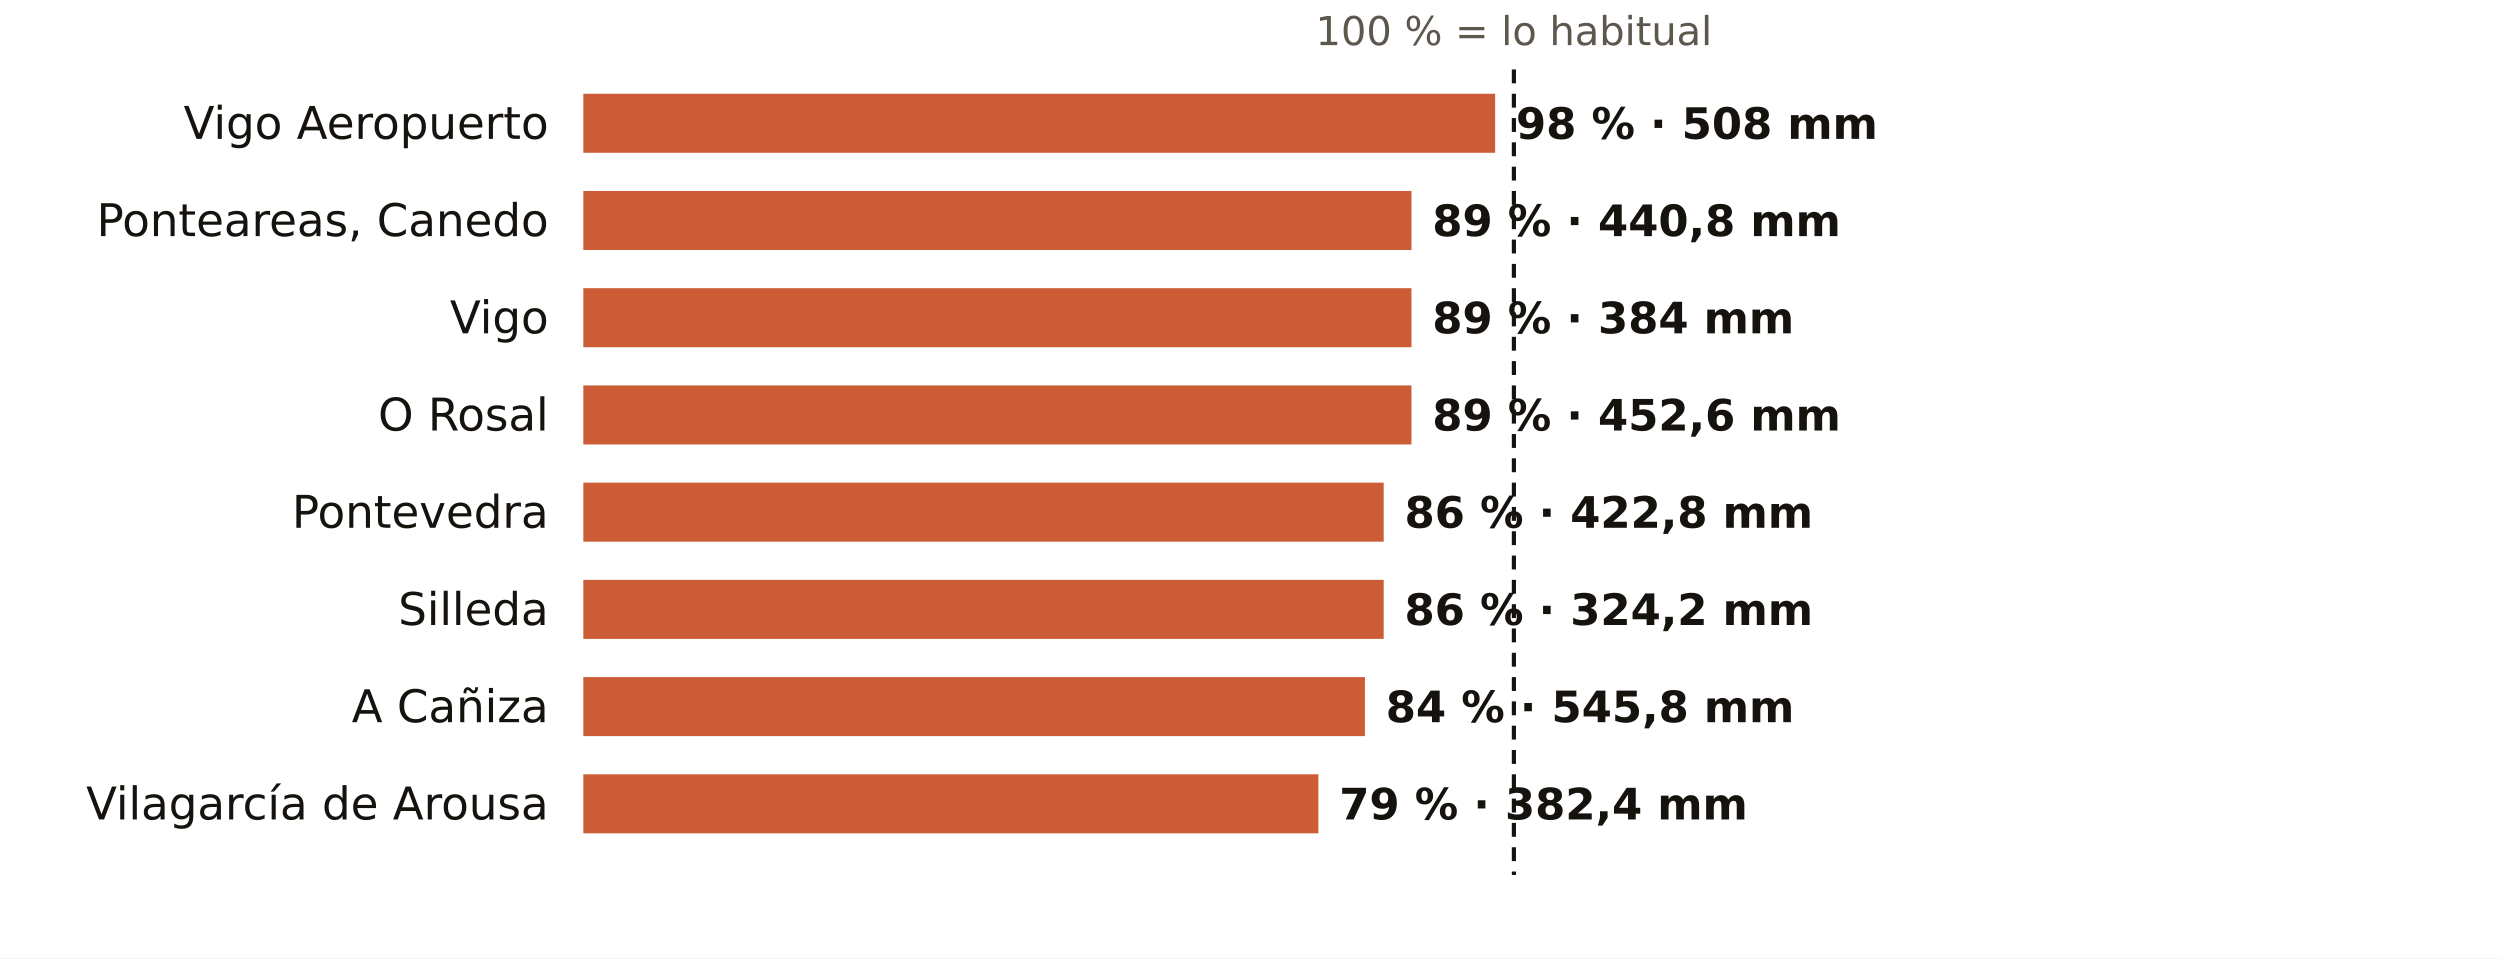
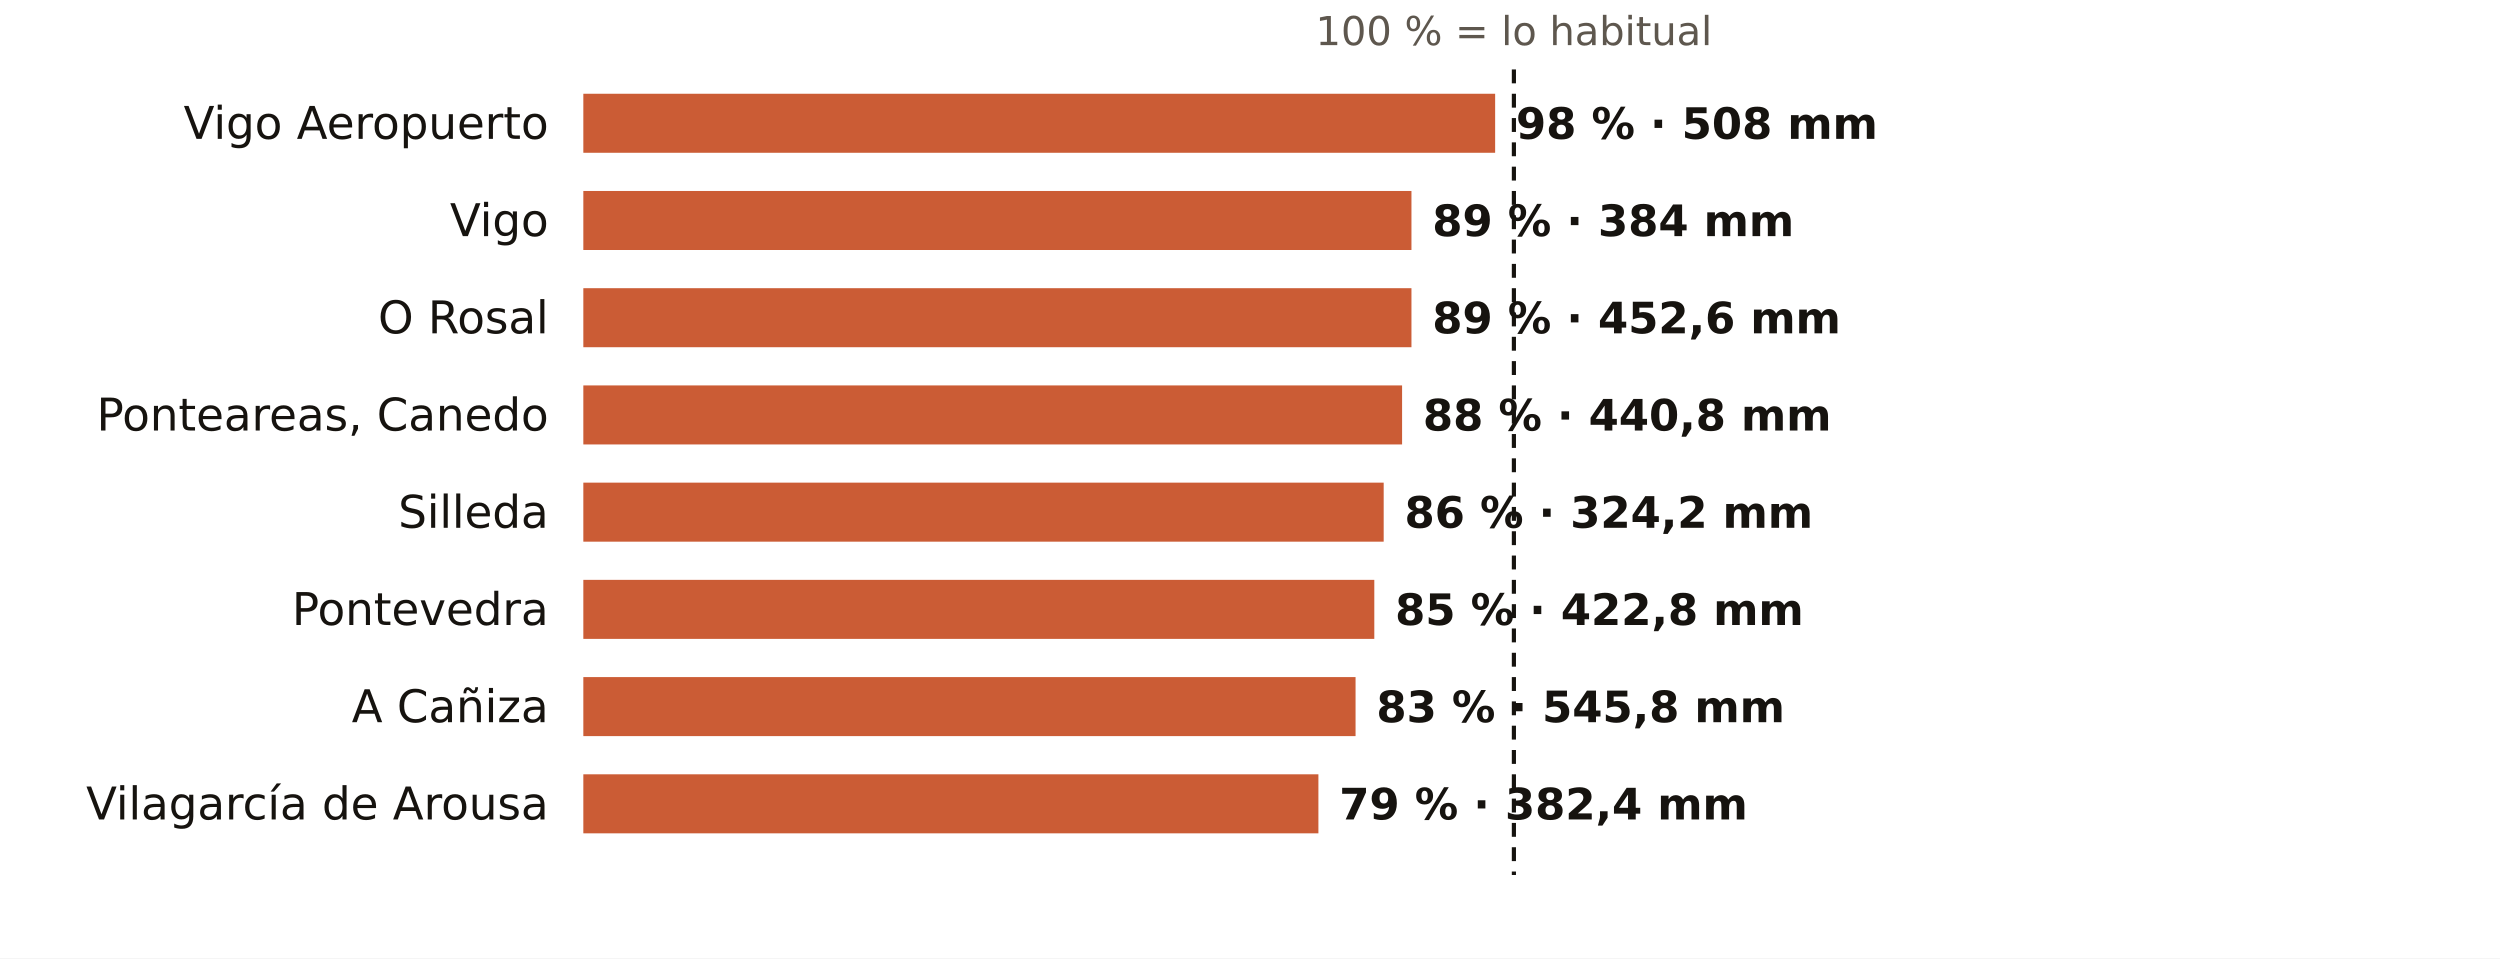
<svg xmlns="http://www.w3.org/2000/svg" viewBox="0 0 720 276" width="720" height="276" role="img" aria-label="El otoño en los pluviómetros de AEMET de Pontevedra: % de lo habitual">
  <rect width="720" height="276" fill="#FFFFFF" />
  <text x="436.0" y="13.0" font-size="11.5" fill="#5E574E" text-anchor="middle" font-weight="400" font-family="Public Sans, DejaVu Sans, Arial, sans-serif">100 % = lo habitual</text>
  <text x="158.0" y="40.0" font-size="13" fill="#16130F" text-anchor="end" font-weight="500" font-family="Public Sans, DejaVu Sans, Arial, sans-serif">Vigo Aeropuerto</text>
  <rect x="168" y="27" width="262.6" height="17" fill="#C4461A" opacity="0.88" />
  <text x="436.6" y="40.0" font-size="12.5" fill="#16130F" text-anchor="start" font-weight="600" font-family="Public Sans, DejaVu Sans, Arial, sans-serif">98 % · 508 mm</text>
-   <text x="158.0" y="68.0" font-size="13" fill="#16130F" text-anchor="end" font-weight="500" font-family="Public Sans, DejaVu Sans, Arial, sans-serif">Ponteareas, Canedo</text>
+   <text x="158.0" y="68.0" font-size="13" fill="#16130F" text-anchor="end" font-weight="500" font-family="Public Sans, DejaVu Sans, Arial, sans-serif">Vigo</text>
  <rect x="168" y="55" width="238.5" height="17" fill="#C4461A" opacity="0.88" />
-   <text x="412.5" y="68.0" font-size="12.5" fill="#16130F" text-anchor="start" font-weight="600" font-family="Public Sans, DejaVu Sans, Arial, sans-serif">89 % · 440,8 mm</text>
-   <text x="158.0" y="96.0" font-size="13" fill="#16130F" text-anchor="end" font-weight="500" font-family="Public Sans, DejaVu Sans, Arial, sans-serif">Vigo</text>
+   <text x="412.5" y="68.0" font-size="12.5" fill="#16130F" text-anchor="start" font-weight="600" font-family="Public Sans, DejaVu Sans, Arial, sans-serif">89 % · 384 mm</text>
+   <text x="158.0" y="96.0" font-size="13" fill="#16130F" text-anchor="end" font-weight="500" font-family="Public Sans, DejaVu Sans, Arial, sans-serif">O Rosal</text>
  <rect x="168" y="83" width="238.5" height="17" fill="#C4461A" opacity="0.88" />
-   <text x="412.5" y="96.0" font-size="12.5" fill="#16130F" text-anchor="start" font-weight="600" font-family="Public Sans, DejaVu Sans, Arial, sans-serif">89 % · 384 mm</text>
-   <text x="158.0" y="124.0" font-size="13" fill="#16130F" text-anchor="end" font-weight="500" font-family="Public Sans, DejaVu Sans, Arial, sans-serif">O Rosal</text>
-   <rect x="168" y="111" width="238.5" height="17" fill="#C4461A" opacity="0.88" />
-   <text x="412.5" y="124.0" font-size="12.5" fill="#16130F" text-anchor="start" font-weight="600" font-family="Public Sans, DejaVu Sans, Arial, sans-serif">89 % · 452,6 mm</text>
-   <text x="158.0" y="152.0" font-size="13" fill="#16130F" text-anchor="end" font-weight="500" font-family="Public Sans, DejaVu Sans, Arial, sans-serif">Pontevedra</text>
+   <text x="412.5" y="96.0" font-size="12.5" fill="#16130F" text-anchor="start" font-weight="600" font-family="Public Sans, DejaVu Sans, Arial, sans-serif">89 % · 452,6 mm</text>
+   <text x="158.0" y="124.0" font-size="13" fill="#16130F" text-anchor="end" font-weight="500" font-family="Public Sans, DejaVu Sans, Arial, sans-serif">Ponteareas, Canedo</text>
+   <rect x="168" y="111" width="235.8" height="17" fill="#C4461A" opacity="0.88" />
+   <text x="409.8" y="124.0" font-size="12.5" fill="#16130F" text-anchor="start" font-weight="600" font-family="Public Sans, DejaVu Sans, Arial, sans-serif">88 % · 440,8 mm</text>
+   <text x="158.0" y="152.0" font-size="13" fill="#16130F" text-anchor="end" font-weight="500" font-family="Public Sans, DejaVu Sans, Arial, sans-serif">Silleda</text>
  <rect x="168" y="139" width="230.5" height="17" fill="#C4461A" opacity="0.88" />
-   <text x="404.5" y="152.0" font-size="12.5" fill="#16130F" text-anchor="start" font-weight="600" font-family="Public Sans, DejaVu Sans, Arial, sans-serif">86 % · 422,8 mm</text>
-   <text x="158.0" y="180.0" font-size="13" fill="#16130F" text-anchor="end" font-weight="500" font-family="Public Sans, DejaVu Sans, Arial, sans-serif">Silleda</text>
-   <rect x="168" y="167" width="230.5" height="17" fill="#C4461A" opacity="0.88" />
-   <text x="404.5" y="180.0" font-size="12.5" fill="#16130F" text-anchor="start" font-weight="600" font-family="Public Sans, DejaVu Sans, Arial, sans-serif">86 % · 324,2 mm</text>
+   <text x="404.5" y="152.0" font-size="12.5" fill="#16130F" text-anchor="start" font-weight="600" font-family="Public Sans, DejaVu Sans, Arial, sans-serif">86 % · 324,2 mm</text>
+   <text x="158.0" y="180.0" font-size="13" fill="#16130F" text-anchor="end" font-weight="500" font-family="Public Sans, DejaVu Sans, Arial, sans-serif">Pontevedra</text>
+   <rect x="168" y="167" width="227.8" height="17" fill="#C4461A" opacity="0.88" />
+   <text x="401.8" y="180.0" font-size="12.5" fill="#16130F" text-anchor="start" font-weight="600" font-family="Public Sans, DejaVu Sans, Arial, sans-serif">85 % · 422,8 mm</text>
  <text x="158.0" y="208.0" font-size="13" fill="#16130F" text-anchor="end" font-weight="500" font-family="Public Sans, DejaVu Sans, Arial, sans-serif">A Cañiza</text>
-   <rect x="168" y="195" width="225.1" height="17" fill="#C4461A" opacity="0.88" />
-   <text x="399.1" y="208.0" font-size="12.5" fill="#16130F" text-anchor="start" font-weight="600" font-family="Public Sans, DejaVu Sans, Arial, sans-serif">84 % · 545,8 mm</text>
+   <rect x="168" y="195" width="222.4" height="17" fill="#C4461A" opacity="0.88" />
+   <text x="396.4" y="208.0" font-size="12.5" fill="#16130F" text-anchor="start" font-weight="600" font-family="Public Sans, DejaVu Sans, Arial, sans-serif">83 % · 545,8 mm</text>
  <text x="158.0" y="236.0" font-size="13" fill="#16130F" text-anchor="end" font-weight="500" font-family="Public Sans, DejaVu Sans, Arial, sans-serif">Vilagarcía de Arousa</text>
  <rect x="168" y="223" width="211.7" height="17" fill="#C4461A" opacity="0.88" />
  <text x="385.7" y="236.0" font-size="12.5" fill="#16130F" text-anchor="start" font-weight="600" font-family="Public Sans, DejaVu Sans, Arial, sans-serif">79 % · 382,4 mm</text>
  <line x1="436.0" x2="436.0" y1="20" y2="252" stroke="#16130F" stroke-width="1.2" stroke-dasharray="4 3" />
</svg>
